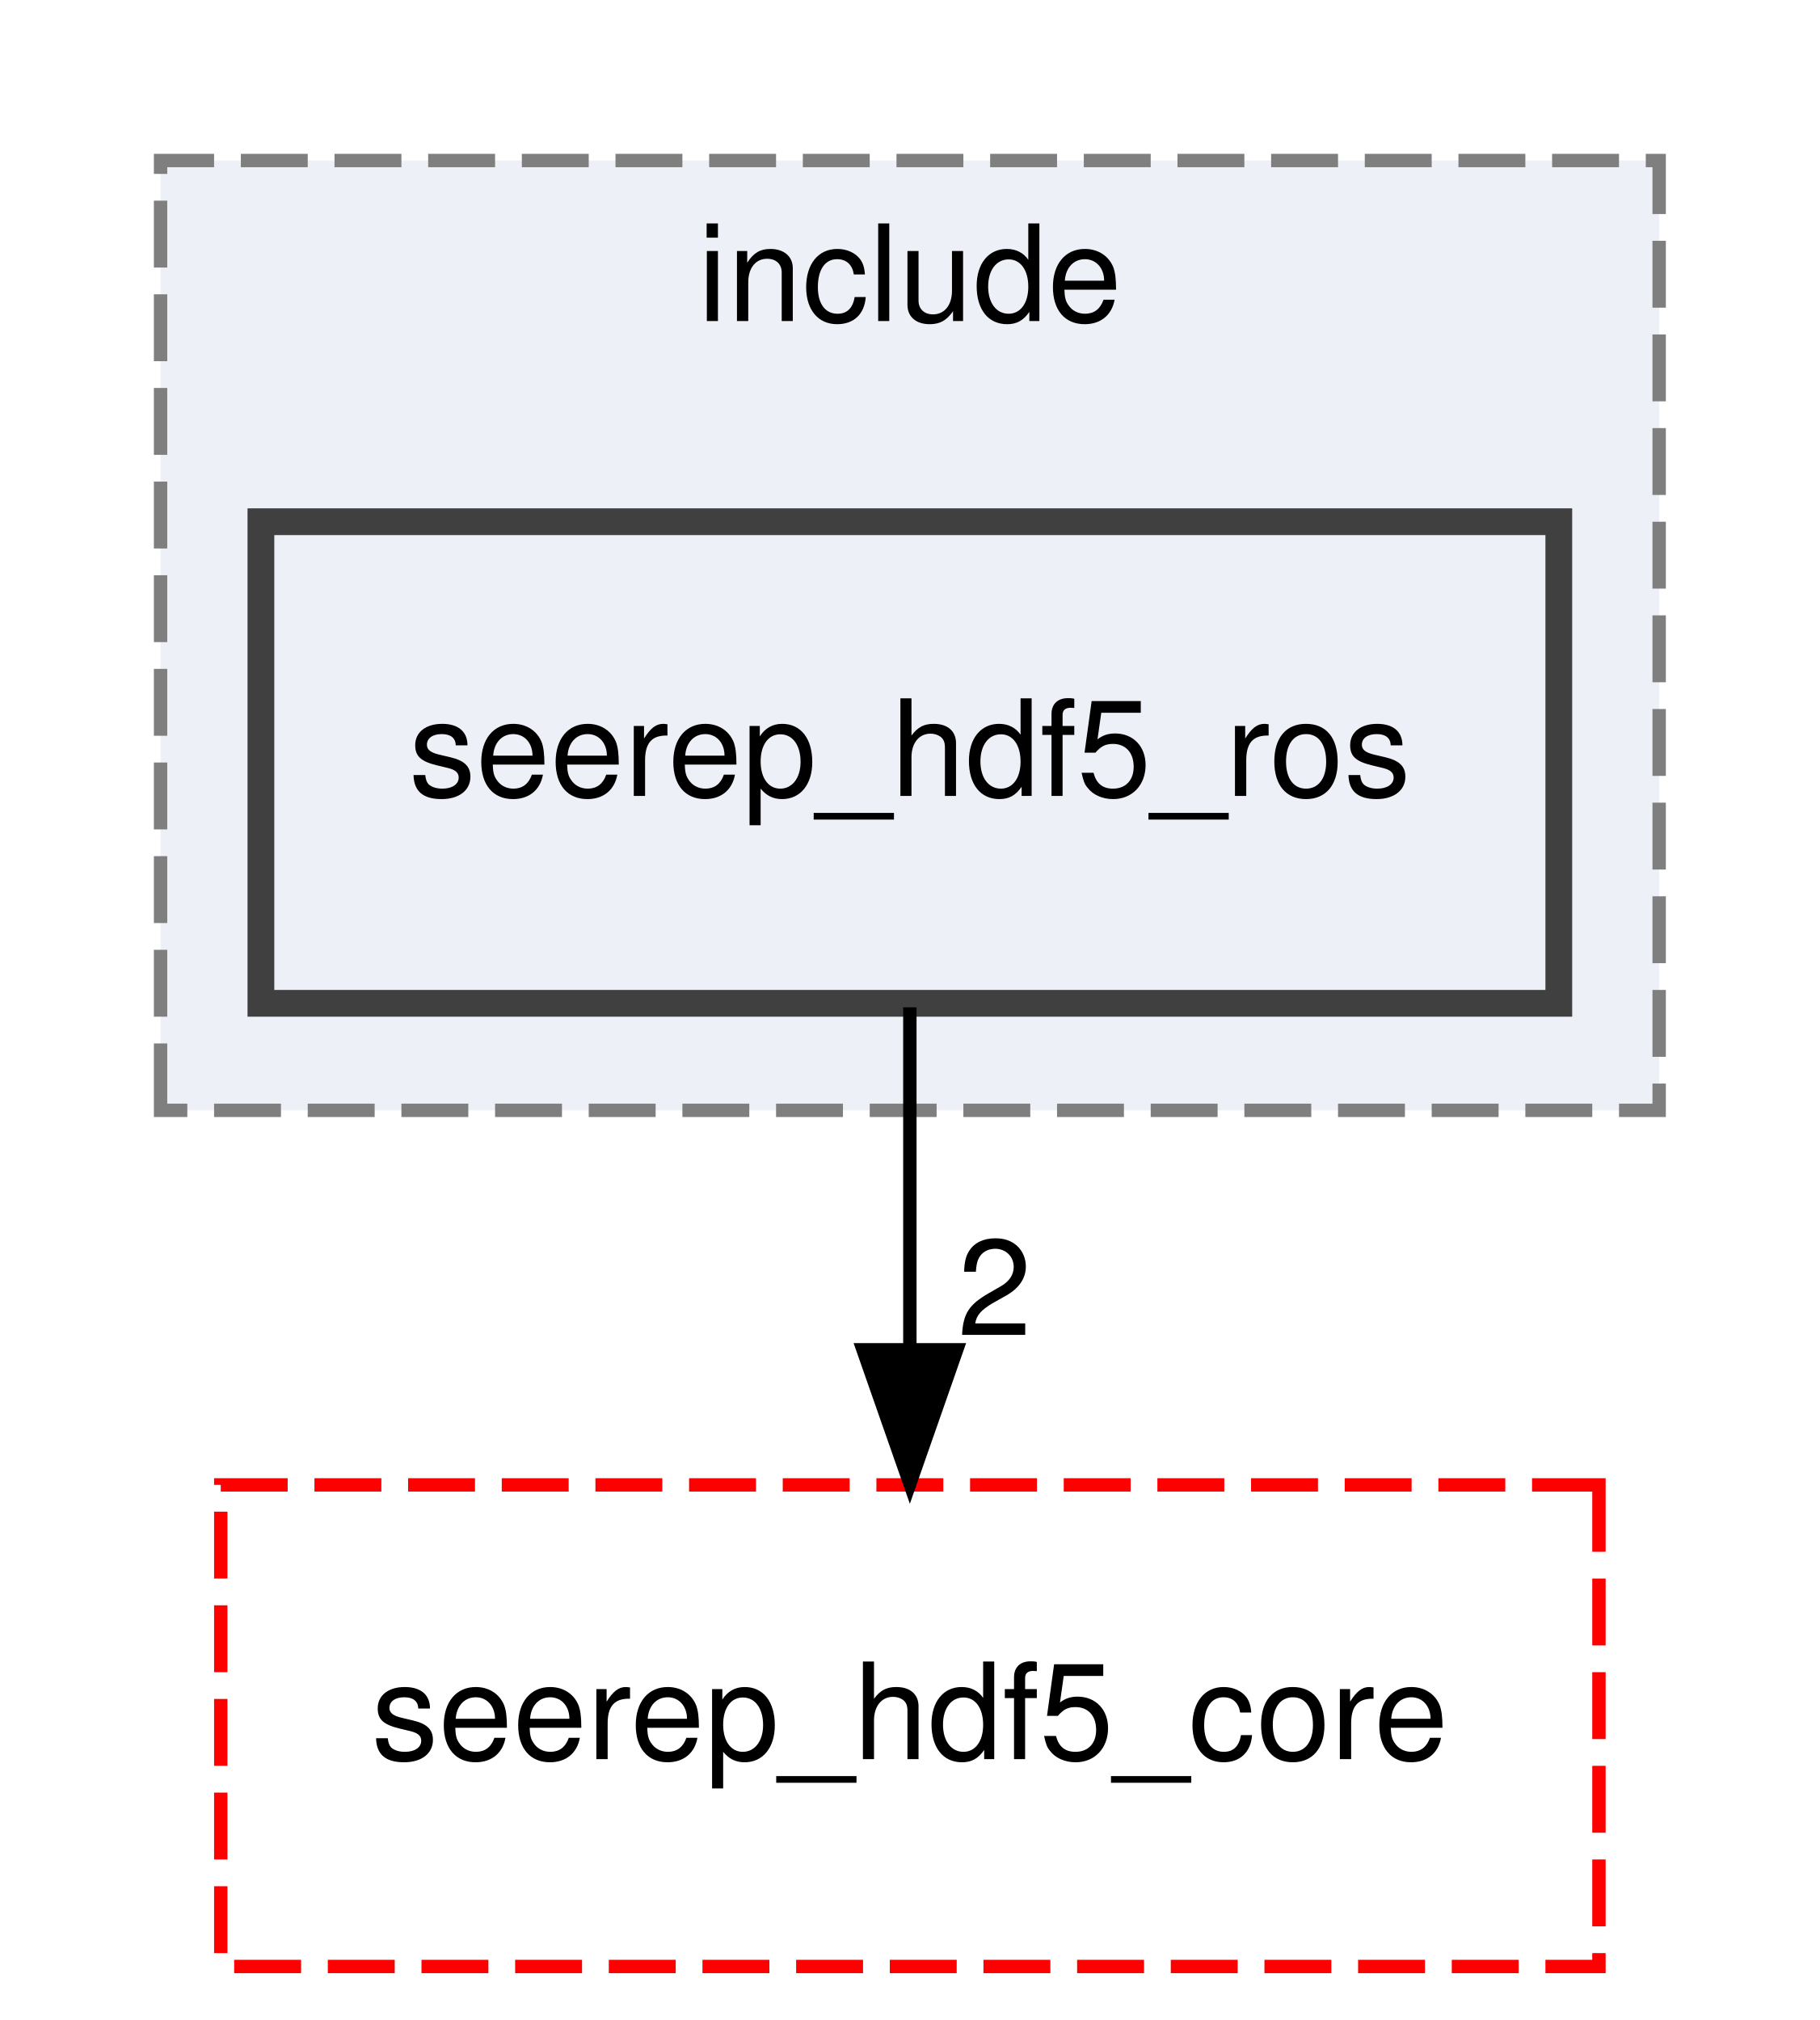
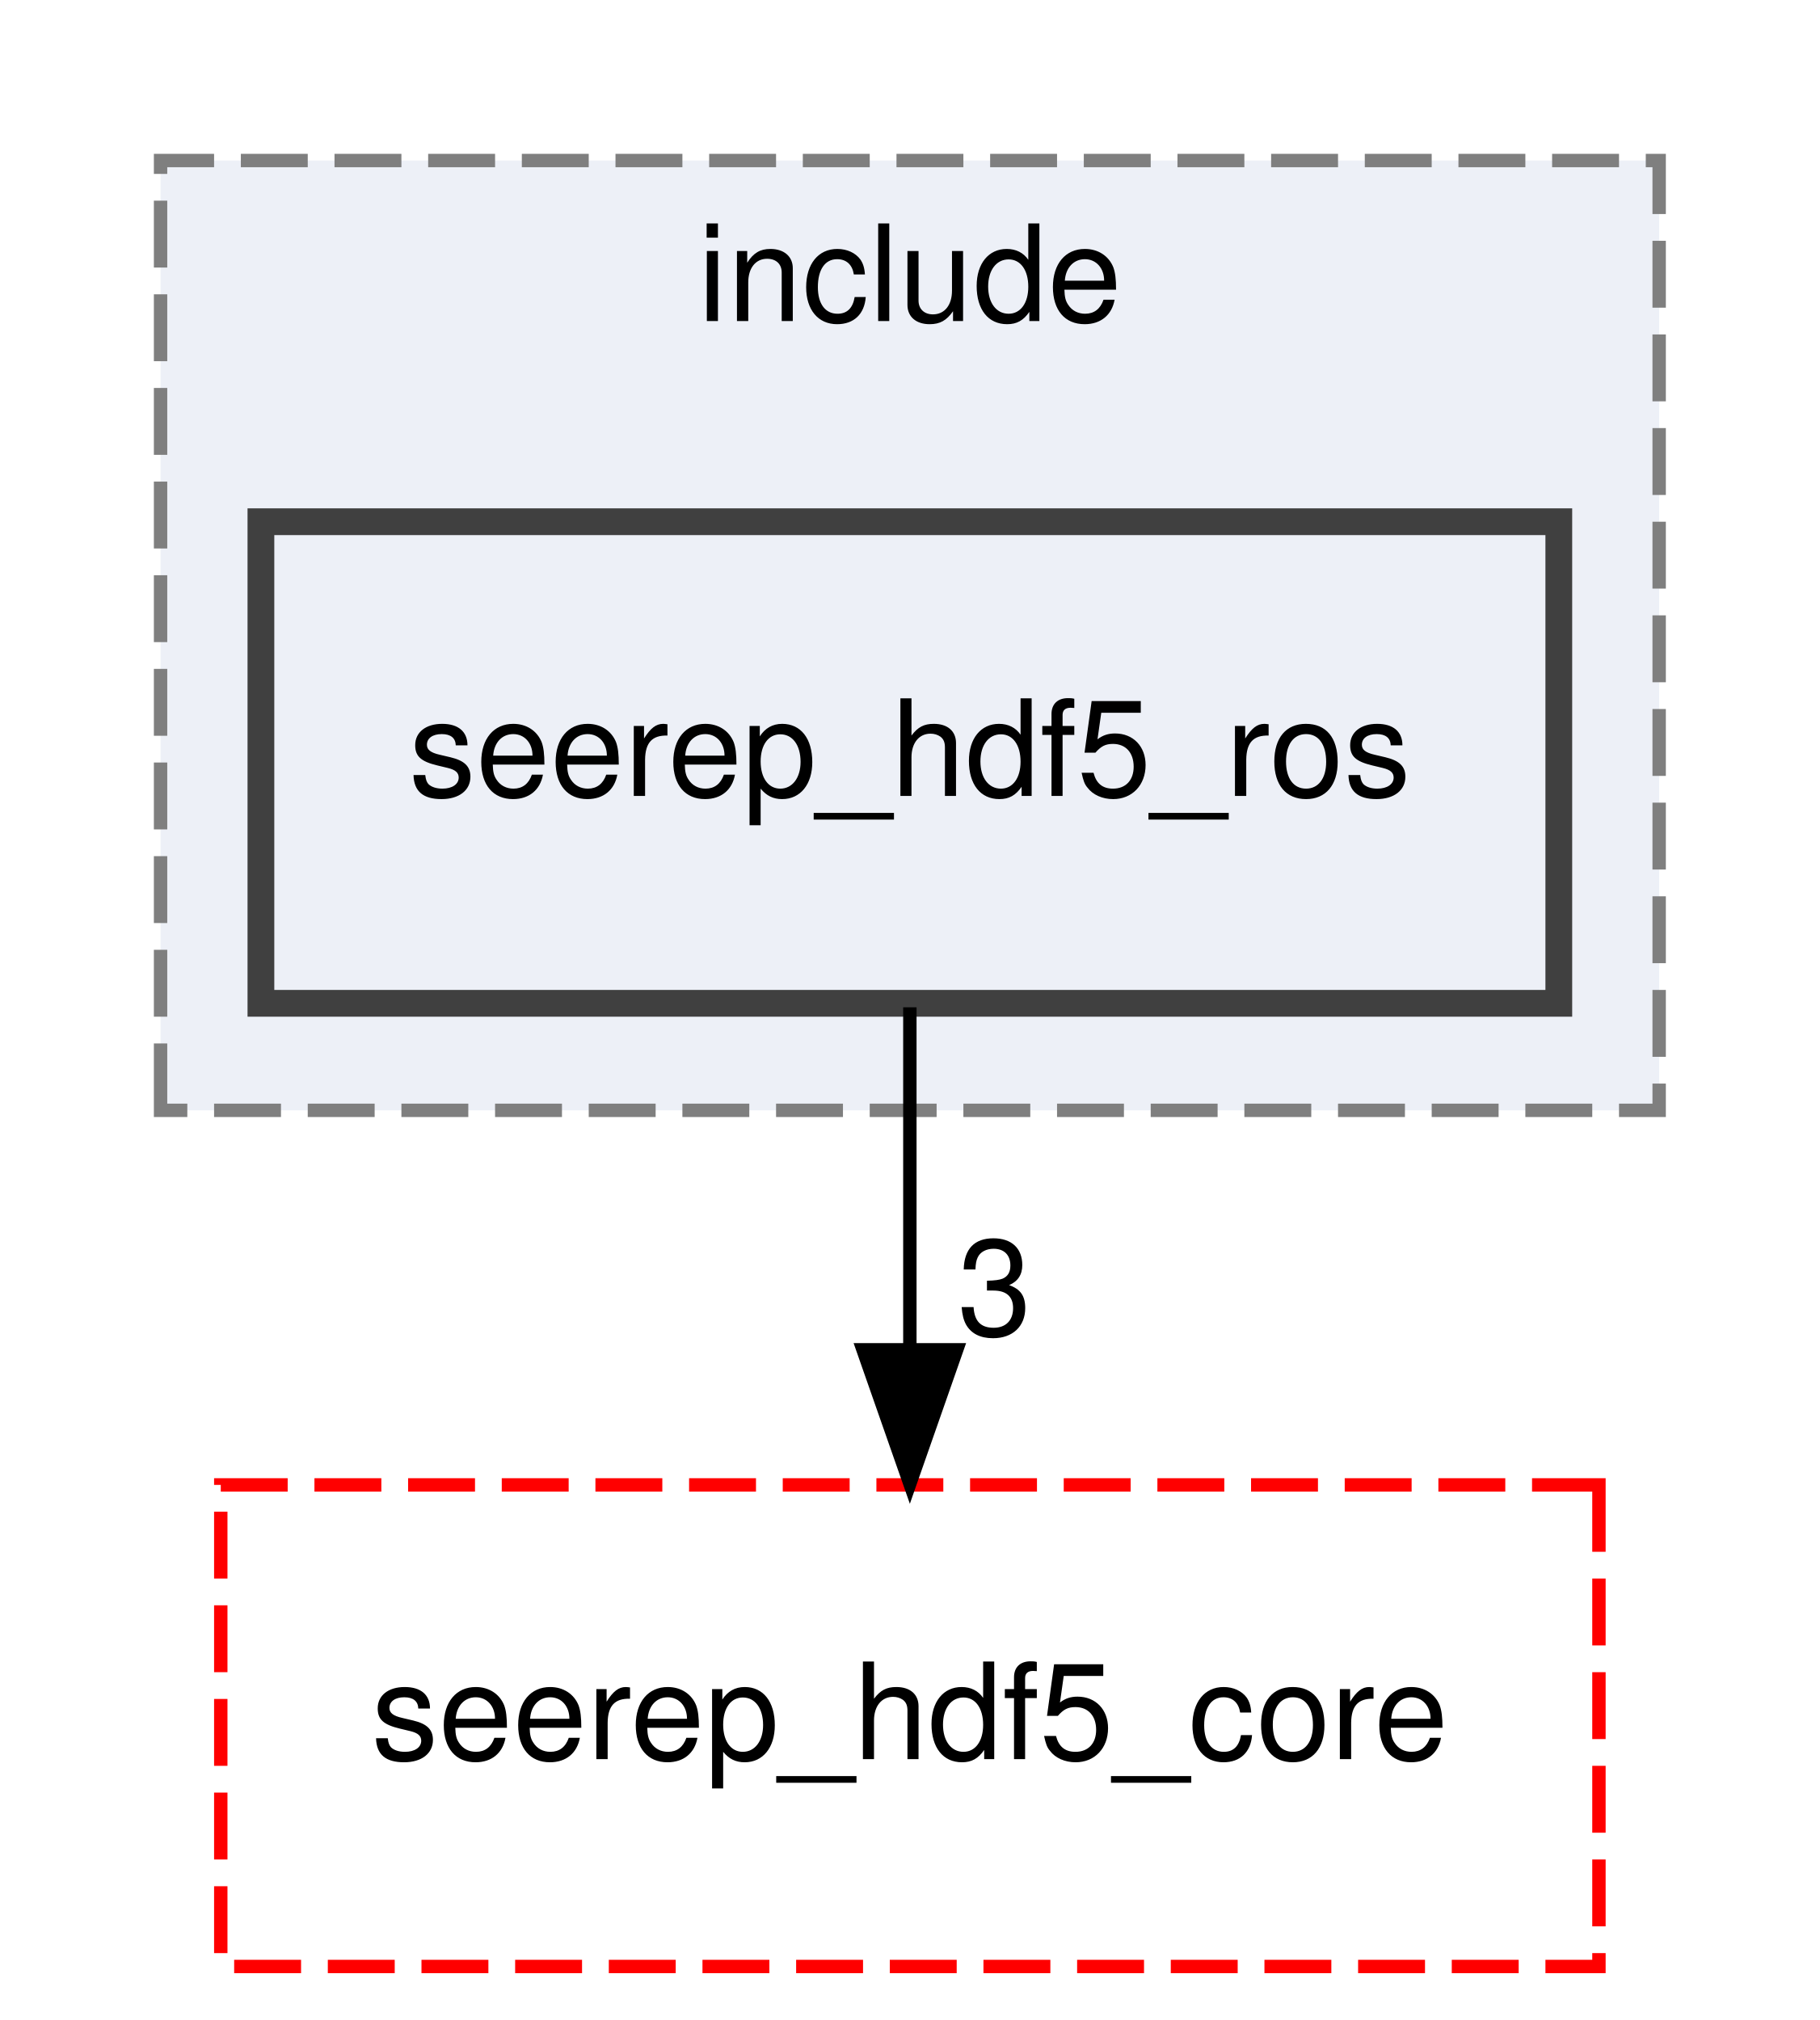
<svg xmlns="http://www.w3.org/2000/svg" xmlns:xlink="http://www.w3.org/1999/xlink" width="136pt" height="151pt" viewBox="0.00 0.00 136.00 151.00">
  <g id="graph0" class="graph" transform="scale(1 1) rotate(0) translate(4 147)">
    <g id="clust1" class="cluster">
      <g id="a_clust1">
        <a xlink:href="dir_ed1ad69565c61166feb19f6ed6994f01.html" target="_top" xlink:title="include">
          <polygon fill="#edf0f7" stroke="#7f7f7f" stroke-dasharray="5,2" points="8,-64 8,-135 120,-135 120,-64 8,-64" />
          <text text-anchor="middle" x="64" y="-123" font-family="Helvetica,sans-Serif" font-size="10.00">include</text>
        </a>
      </g>
    </g>
    <g id="node1" class="node">
      <g id="a_node1">
        <a xlink:href="dir_ea211ba874c4949992f1857375b1d7b3.html" target="_top" xlink:title="seerep_hdf5_ros">
          <polygon fill="#edf0f7" stroke="#404040" stroke-width="2" points="112.5,-108 15.5,-108 15.5,-72 112.5,-72 112.5,-108" />
          <text text-anchor="middle" x="64" y="-87.5" font-family="Helvetica,sans-Serif" font-size="10.00">seerep_hdf5_ros</text>
        </a>
      </g>
    </g>
    <g id="node2" class="node">
      <g id="a_node2">
        <a xlink:href="dir_2260564d026ce3b205f3c141137e03fa.html" target="_top" xlink:title="seerep_hdf5_core">
          <polygon fill="none" stroke="red" stroke-dasharray="5,2" points="115.5,-36 12.5,-36 12.5,0 115.5,0 115.5,-36" />
          <text text-anchor="middle" x="64" y="-15.5" font-family="Helvetica,sans-Serif" font-size="10.00">seerep_hdf5_core</text>
        </a>
      </g>
    </g>
    <g id="edge1" class="edge">
      <path fill="none" stroke="black" d="M64,-71.7C64,-63.98 64,-54.71 64,-46.11" />
      <polygon fill="black" stroke="black" points="67.5,-46.1 64,-36.1 60.5,-46.1 67.5,-46.1" />
      <g id="a_edge1-headlabel">
-         <a xlink:href="dir_000034_000025.html" target="_top" xlink:title="2">
-           <text text-anchor="middle" x="70.34" y="-47.2" font-family="Helvetica,sans-Serif" font-size="10.00">2</text>
+         <a xlink:href="dir_000034_000025.html" target="_top" xlink:title="3">
+           <text text-anchor="middle" x="70.34" y="-47.2" font-family="Helvetica,sans-Serif" font-size="10.00">3</text>
        </a>
      </g>
    </g>
  </g>
</svg>
